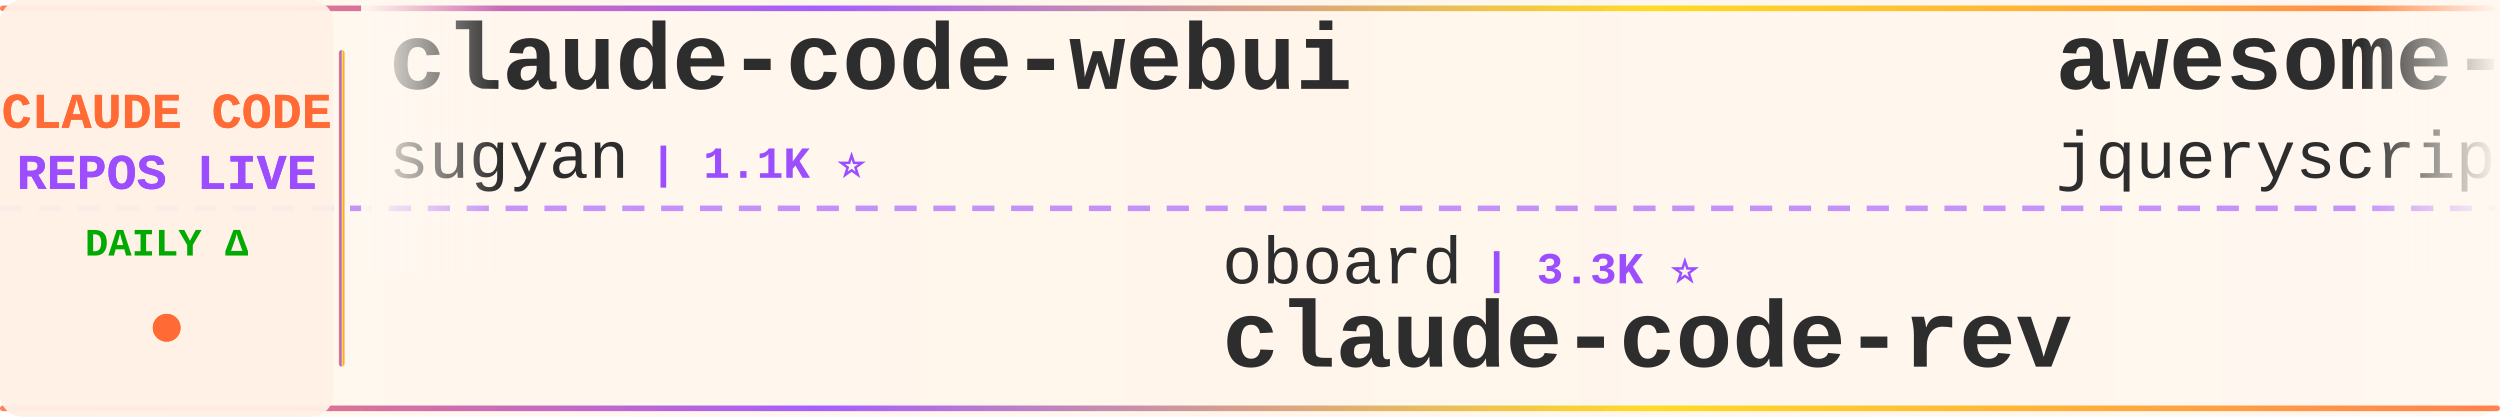
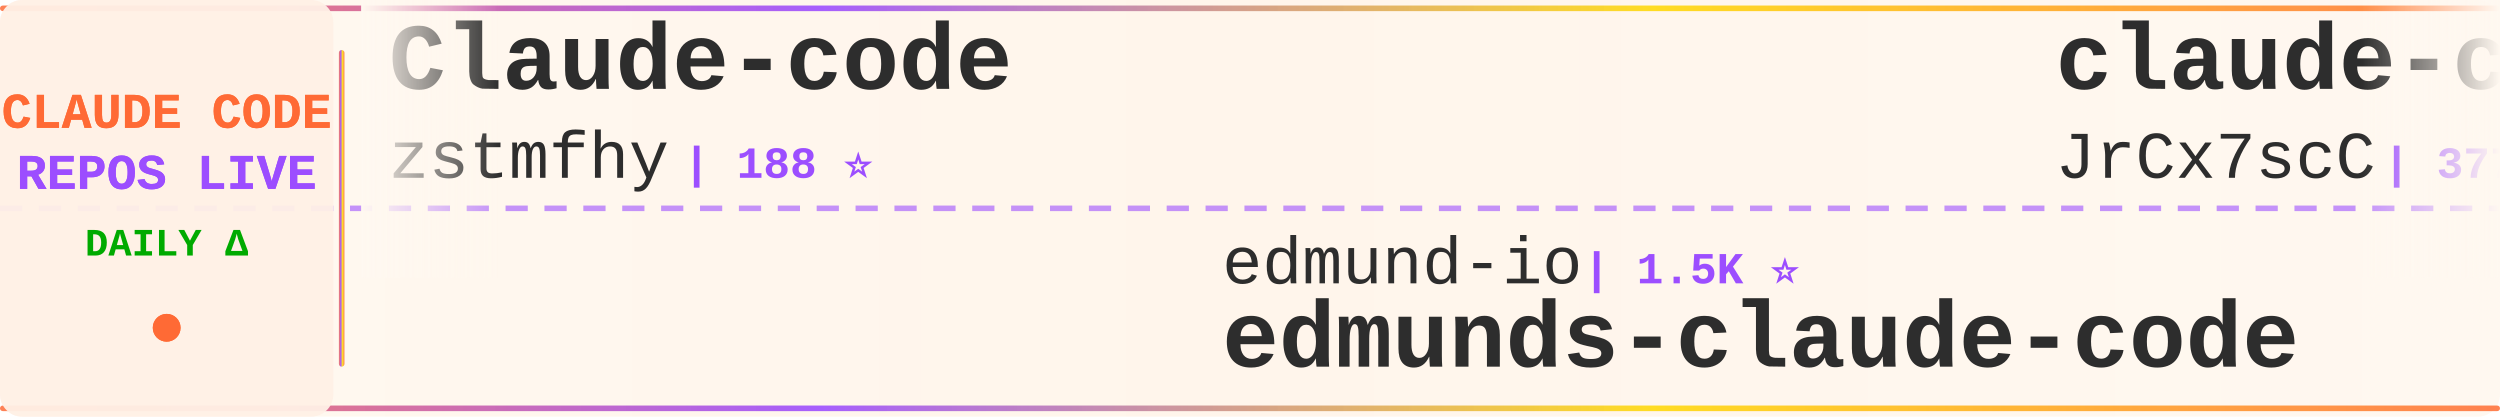
<svg xmlns="http://www.w3.org/2000/svg" width="900" height="150">
  <defs>
    <linearGradient id="tickerBg" x1="0%" y1="0%" x2="100%" y2="0%">
      <stop offset="0%" style="stop-color:#fff8f0;stop-opacity:0.98" />
      <stop offset="50%" style="stop-color:#fff5eb;stop-opacity:1" />
      <stop offset="100%" style="stop-color:#fff8f0;stop-opacity:0.98" />
    </linearGradient>
    <linearGradient id="borderGrad" x1="0%" y1="0%" x2="100%" y2="0%">
      <stop offset="0%" style="stop-color:#FF6B35;stop-opacity:0.85">
        <animate attributeName="stop-opacity" values="0.85;1;0.85" dur="2s" repeatCount="indefinite" />
      </stop>
      <stop offset="33%" style="stop-color:#9C4EFF;stop-opacity:0.9">
        <animate attributeName="stop-opacity" values="0.9;1;0.9" dur="2.2s" repeatCount="indefinite" />
      </stop>
      <stop offset="66%" style="stop-color:#FFD700;stop-opacity:0.85">
        <animate attributeName="stop-opacity" values="0.85;1;0.85" dur="1.8s" repeatCount="indefinite" />
      </stop>
      <stop offset="100%" style="stop-color:#FF6B35;stop-opacity:0.85">
        <animate attributeName="stop-opacity" values="0.85;1;0.85" dur="2s" repeatCount="indefinite" />
      </stop>
    </linearGradient>
    <filter id="textGlow">
      <feGaussianBlur stdDeviation="0.15" result="coloredBlur" />
      <feMerge>
        <feMergeNode in="coloredBlur" />
        <feMergeNode in="SourceGraphic" />
      </feMerge>
    </filter>
    <filter id="metricGlow">
      <feGaussianBlur stdDeviation="0.2" result="coloredBlur" />
      <feMerge>
        <feMergeNode in="coloredBlur" />
        <feMergeNode in="SourceGraphic" />
      </feMerge>
    </filter>
    <linearGradient id="leftFade" x1="0%" y1="0%" x2="100%" y2="0%">
      <stop offset="0%" style="stop-color:#fff8f0;stop-opacity:1" />
      <stop offset="100%" style="stop-color:#fff8f0;stop-opacity:0" />
    </linearGradient>
    <linearGradient id="rightFade" x1="0%" y1="0%" x2="100%" y2="0%">
      <stop offset="0%" style="stop-color:#fff8f0;stop-opacity:0" />
      <stop offset="100%" style="stop-color:#fff8f0;stop-opacity:1" />
    </linearGradient>
  </defs>
  <rect width="900" height="150" fill="url(#tickerBg)" rx="8" />
  <rect x="0" y="2" width="900" height="2" fill="url(#borderGrad)" rx="1" />
  <rect x="0" y="146" width="900" height="2" fill="url(#borderGrad)" rx="1" />
  <line x1="0" y1="75" x2="900" y2="75" stroke="#9C4EFF" stroke-width="2" stroke-dasharray="8 6" opacity="0.6" />
  <rect x="0" y="0" width="120" height="150" fill="#fff0e6" opacity="0.95" rx="8" />
  <text x="60" y="46" font-family="'Courier New', monospace" font-size="18" font-weight="bold" fill="#FF6B35" text-anchor="middle" filter="url(#textGlow)">
    CLAUDE CODE
  </text>
  <text x="60" y="68" font-family="'Courier New', monospace" font-size="18" font-weight="bold" fill="#9C4EFF" text-anchor="middle" filter="url(#textGlow)">
    REPOS LIVE
  </text>
  <text x="60" y="92" font-family="'Courier New', monospace" font-size="14" font-weight="bold" fill="#00aa00" text-anchor="middle">
    DAILY Δ
  </text>
  <circle cx="60" cy="118" r="5" fill="#FF6B35" filter="url(#metricGlow)">
    <animate attributeName="r" values="4;6;4" dur="1.5s" repeatCount="indefinite" />
    <animate attributeName="opacity" values="0.6;1;0.6" dur="1.5s" repeatCount="indefinite" />
  </circle>
  <rect x="122" y="18" width="2" height="114" fill="url(#borderGrad)" rx="1" />
  <clipPath id="tickerClip">
    <rect x="130" y="0" width="770" height="150" />
  </clipPath>
  <g clip-path="url(#tickerClip)">
    <g id="tickerItems">
      <animateTransform attributeName="transform" attributeType="XML" type="translate" from="0 0" to="-3000 0" dur="54s" repeatCount="indefinite" />
      <g transform="translate(0, 0)">
-         <text x="140" y="32" font-family="'Courier New', monospace" font-size="34" font-weight="bold" fill="#2d2d2d">claude-code-webui</text>
-         <text x="140" y="64" font-family="'Courier New', monospace" font-size="24" font-weight="normal" fill="#2d2d2d" opacity="1.0">sugyan</text>
-         <text x="234" y="64" font-family="'Courier New', monospace" font-size="16" font-weight="bold" fill="#9C4EFF"> | 1.1K ⭐</text>
+         <text x="140" y="32" font-family="'Courier New', monospace" font-size="34" font-weight="bold" fill="#2d2d2d">Claude-code</text>
+         <text x="140" y="64" font-family="'Courier New', monospace" font-size="24" font-weight="normal" fill="#2d2d2d" opacity="1.0">zstmfhy</text>
+         <text x="246" y="64" font-family="'Courier New', monospace" font-size="16" font-weight="bold" fill="#9C4EFF"> | 188 ⭐</text>
      </g>
      <g transform="translate(300, 0)">
-         <text x="140" y="102" font-family="'Courier New', monospace" font-size="24" font-weight="normal" fill="#2d2d2d" opacity="1.0">oboard</text>
-         <text x="234" y="102" font-family="'Courier New', monospace" font-size="16" font-weight="bold" fill="#9C4EFF"> | 3.3K ⭐</text>
-         <text x="140" y="132" font-family="'Courier New', monospace" font-size="34" font-weight="bold" fill="#2d2d2d">claude-code-rev</text>
+         <text x="140" y="102" font-family="'Courier New', monospace" font-size="24" font-weight="normal" fill="#2d2d2d" opacity="1.0">edmund-io</text>
+         <text x="270" y="102" font-family="'Courier New', monospace" font-size="16" font-weight="bold" fill="#9C4EFF"> | 1.5K ⭐</text>
+         <text x="140" y="132" font-family="'Courier New', monospace" font-size="34" font-weight="bold" fill="#2d2d2d">edmunds-claude-code</text>
      </g>
      <g transform="translate(600, 0)">
-         <text x="140" y="32" font-family="'Courier New', monospace" font-size="34" font-weight="bold" fill="#2d2d2d">awesome-claude-code</text>
-         <text x="140" y="64" font-family="'Courier New', monospace" font-size="24" font-weight="normal" fill="#2d2d2d" opacity="1.0">jqueryscript</text>
-         <text x="306" y="64" font-family="'Courier New', monospace" font-size="16" font-weight="bold" fill="#9C4EFF"> | 557 ⭐</text>
+         <text x="140" y="32" font-family="'Courier New', monospace" font-size="34" font-weight="bold" fill="#2d2d2d">claude-code-source</text>
+         <text x="140" y="64" font-family="'Courier New', monospace" font-size="24" font-weight="normal" fill="#2d2d2d" opacity="1.0">JrCx7scC</text>
+         <text x="258" y="64" font-family="'Courier New', monospace" font-size="16" font-weight="bold" fill="#9C4EFF"> | 377 ⭐</text>
      </g>
      <g transform="translate(900, 0)">
-         <text x="140" y="102" font-family="'Courier New', monospace" font-size="24" font-weight="normal" fill="#2d2d2d" opacity="1.0">overwirehq</text>
-         <text x="282" y="102" font-family="'Courier New', monospace" font-size="16" font-weight="bold" fill="#9C4EFF"> | 2.8K ⭐</text>
-         <text x="140" y="132" font-family="'Courier New', monospace" font-size="34" font-weight="bold" fill="#2d2d2d">claude-code-telegram</text>
+         <text x="140" y="102" font-family="'Courier New', monospace" font-size="24" font-weight="normal" fill="#2d2d2d" opacity="1.0">disler</text>
+         <text x="234" y="102" font-family="'Courier New', monospace" font-size="16" font-weight="bold" fill="#9C4EFF"> | 4.0K ⭐</text>
+         <text x="140" y="132" font-family="'Courier New', monospace" font-size="34" font-weight="bold" fill="#2d2d2d">claude-code-hooks-master...</text>
      </g>
      <g transform="translate(1200, 0)">
-         <text x="140" y="32" font-family="'Courier New', monospace" font-size="34" font-weight="bold" fill="#2d2d2d">ECC</text>
-         <text x="140" y="64" font-family="'Courier New', monospace" font-size="24" font-weight="normal" fill="#2d2d2d" opacity="1.0">affaan-m</text>
-         <text x="258" y="64" font-family="'Courier New', monospace" font-size="16" font-weight="bold" fill="#9C4EFF"> | 310.3K ⭐ +67</text>
+         <text x="140" y="32" font-family="'Courier New', monospace" font-size="34" font-weight="bold" fill="#2d2d2d">free-claude-code</text>
+         <text x="140" y="64" font-family="'Courier New', monospace" font-size="24" font-weight="normal" fill="#2d2d2d" opacity="1.0">Alishahryar1</text>
+         <text x="306" y="64" font-family="'Courier New', monospace" font-size="16" font-weight="bold" fill="#9C4EFF"> | 73.1K ⭐ +18</text>
      </g>
      <g transform="translate(1500, 0)">
-         <text x="140" y="102" font-family="'Courier New', monospace" font-size="24" font-weight="normal" fill="#2d2d2d" opacity="1.0">AprilNEA</text>
-         <text x="258" y="102" font-family="'Courier New', monospace" font-size="16" font-weight="bold" fill="#9C4EFF"> | 393 ⭐</text>
-         <text x="140" y="132" font-family="'Courier New', monospace" font-size="34" font-weight="bold" fill="#2d2d2d">claude-code-source</text>
+         <text x="140" y="102" font-family="'Courier New', monospace" font-size="24" font-weight="normal" fill="#2d2d2d" opacity="1.0">fazxes</text>
+         <text x="234" y="102" font-family="'Courier New', monospace" font-size="16" font-weight="bold" fill="#9C4EFF"> | 248 ⭐</text>
+         <text x="140" y="132" font-family="'Courier New', monospace" font-size="34" font-weight="bold" fill="#2d2d2d">Claude-code</text>
      </g>
      <g transform="translate(1800, 0)">
-         <text x="140" y="32" font-family="'Courier New', monospace" font-size="34" font-weight="bold" fill="#2d2d2d">claude-code-sourcemap</text>
-         <text x="140" y="64" font-family="'Courier New', monospace" font-size="24" font-weight="normal" fill="#2d2d2d" opacity="1.0">ChinaSiro</text>
-         <text x="270" y="64" font-family="'Courier New', monospace" font-size="16" font-weight="bold" fill="#9C4EFF"> | 9.8K ⭐ +1</text>
+         <text x="140" y="32" font-family="'Courier New', monospace" font-size="34" font-weight="bold" fill="#2d2d2d">claude-code-skills</text>
+         <text x="140" y="64" font-family="'Courier New', monospace" font-size="24" font-weight="normal" fill="#2d2d2d" opacity="1.0">daymade</text>
+         <text x="246" y="64" font-family="'Courier New', monospace" font-size="16" font-weight="bold" fill="#9C4EFF"> | 1.5K ⭐</text>
      </g>
      <g transform="translate(2100, 0)">
-         <text x="140" y="102" font-family="'Courier New', monospace" font-size="24" font-weight="normal" fill="#2d2d2d" opacity="1.0">wanshuiyin</text>
-         <text x="282" y="102" font-family="'Courier New', monospace" font-size="16" font-weight="bold" fill="#9C4EFF"> | 19.8K ⭐ +15</text>
-         <text x="140" y="132" font-family="'Courier New', monospace" font-size="34" font-weight="bold" fill="#2d2d2d">Auto-claude-code-researc...</text>
+         <text x="140" y="102" font-family="'Courier New', monospace" font-size="24" font-weight="normal" fill="#2d2d2d" opacity="1.0">Pimzino</text>
+         <text x="246" y="102" font-family="'Courier New', monospace" font-size="16" font-weight="bold" fill="#9C4EFF"> | 3.9K ⭐</text>
+         <text x="140" y="132" font-family="'Courier New', monospace" font-size="34" font-weight="bold" fill="#2d2d2d">claude-code-spec-workflo...</text>
      </g>
      <g transform="translate(2400, 0)">
-         <text x="140" y="32" font-family="'Courier New', monospace" font-size="34" font-weight="bold" fill="#2d2d2d">claude-code-my-workflow</text>
-         <text x="140" y="64" font-family="'Courier New', monospace" font-size="24" font-weight="normal" fill="#2d2d2d" opacity="1.0">pedrohcgs</text>
-         <text x="270" y="64" font-family="'Courier New', monospace" font-size="16" font-weight="bold" fill="#9C4EFF"> | 1.7K ⭐ -1</text>
+         <text x="140" y="32" font-family="'Courier New', monospace" font-size="34" font-weight="bold" fill="#2d2d2d">Claude-Code-Source-Study</text>
+         <text x="140" y="64" font-family="'Courier New', monospace" font-size="24" font-weight="normal" fill="#2d2d2d" opacity="1.0">luyao618</text>
+         <text x="258" y="64" font-family="'Courier New', monospace" font-size="16" font-weight="bold" fill="#9C4EFF"> | 1.7K ⭐ +1</text>
      </g>
      <g transform="translate(2700, 0)">
-         <text x="140" y="102" font-family="'Courier New', monospace" font-size="24" font-weight="normal" fill="#2d2d2d" opacity="1.0">AICoderTudou</text>
-         <text x="306" y="102" font-family="'Courier New', monospace" font-size="16" font-weight="bold" fill="#9C4EFF"> | 493 ⭐</text>
-         <text x="140" y="132" font-family="'Courier New', monospace" font-size="34" font-weight="bold" fill="#2d2d2d">claude-code-tudou</text>
+         <text x="140" y="102" font-family="'Courier New', monospace" font-size="24" font-weight="normal" fill="#2d2d2d" opacity="1.0">centminmod</text>
+         <text x="282" y="102" font-family="'Courier New', monospace" font-size="16" font-weight="bold" fill="#9C4EFF"> | 2.7K ⭐</text>
+         <text x="140" y="132" font-family="'Courier New', monospace" font-size="34" font-weight="bold" fill="#2d2d2d">my-claude-code-setup</text>
      </g>
      <g transform="translate(3000, 0)">
-         <text x="140" y="32" font-family="'Courier New', monospace" font-size="34" font-weight="bold" fill="#2d2d2d">claude-code-webui</text>
-         <text x="140" y="64" font-family="'Courier New', monospace" font-size="24" font-weight="normal" fill="#2d2d2d" opacity="1.0">sugyan</text>
-         <text x="234" y="64" font-family="'Courier New', monospace" font-size="16" font-weight="bold" fill="#9C4EFF"> | 1.1K ⭐</text>
+         <text x="140" y="32" font-family="'Courier New', monospace" font-size="34" font-weight="bold" fill="#2d2d2d">Claude-code</text>
+         <text x="140" y="64" font-family="'Courier New', monospace" font-size="24" font-weight="normal" fill="#2d2d2d" opacity="1.0">zstmfhy</text>
+         <text x="246" y="64" font-family="'Courier New', monospace" font-size="16" font-weight="bold" fill="#9C4EFF"> | 188 ⭐</text>
      </g>
      <g transform="translate(3300, 0)">
-         <text x="140" y="102" font-family="'Courier New', monospace" font-size="24" font-weight="normal" fill="#2d2d2d" opacity="1.0">oboard</text>
-         <text x="234" y="102" font-family="'Courier New', monospace" font-size="16" font-weight="bold" fill="#9C4EFF"> | 3.3K ⭐</text>
-         <text x="140" y="132" font-family="'Courier New', monospace" font-size="34" font-weight="bold" fill="#2d2d2d">claude-code-rev</text>
+         <text x="140" y="102" font-family="'Courier New', monospace" font-size="24" font-weight="normal" fill="#2d2d2d" opacity="1.0">edmund-io</text>
+         <text x="270" y="102" font-family="'Courier New', monospace" font-size="16" font-weight="bold" fill="#9C4EFF"> | 1.5K ⭐</text>
+         <text x="140" y="132" font-family="'Courier New', monospace" font-size="34" font-weight="bold" fill="#2d2d2d">edmunds-claude-code</text>
      </g>
      <g transform="translate(3600, 0)">
-         <text x="140" y="32" font-family="'Courier New', monospace" font-size="34" font-weight="bold" fill="#2d2d2d">awesome-claude-code</text>
-         <text x="140" y="64" font-family="'Courier New', monospace" font-size="24" font-weight="normal" fill="#2d2d2d" opacity="1.0">jqueryscript</text>
-         <text x="306" y="64" font-family="'Courier New', monospace" font-size="16" font-weight="bold" fill="#9C4EFF"> | 557 ⭐</text>
+         <text x="140" y="32" font-family="'Courier New', monospace" font-size="34" font-weight="bold" fill="#2d2d2d">claude-code-source</text>
+         <text x="140" y="64" font-family="'Courier New', monospace" font-size="24" font-weight="normal" fill="#2d2d2d" opacity="1.0">JrCx7scC</text>
+         <text x="258" y="64" font-family="'Courier New', monospace" font-size="16" font-weight="bold" fill="#9C4EFF"> | 377 ⭐</text>
      </g>
      <g transform="translate(3900, 0)">
-         <text x="140" y="102" font-family="'Courier New', monospace" font-size="24" font-weight="normal" fill="#2d2d2d" opacity="1.0">overwirehq</text>
-         <text x="282" y="102" font-family="'Courier New', monospace" font-size="16" font-weight="bold" fill="#9C4EFF"> | 2.8K ⭐</text>
-         <text x="140" y="132" font-family="'Courier New', monospace" font-size="34" font-weight="bold" fill="#2d2d2d">claude-code-telegram</text>
+         <text x="140" y="102" font-family="'Courier New', monospace" font-size="24" font-weight="normal" fill="#2d2d2d" opacity="1.0">disler</text>
+         <text x="234" y="102" font-family="'Courier New', monospace" font-size="16" font-weight="bold" fill="#9C4EFF"> | 4.0K ⭐</text>
+         <text x="140" y="132" font-family="'Courier New', monospace" font-size="34" font-weight="bold" fill="#2d2d2d">claude-code-hooks-master...</text>
      </g>
    </g>
  </g>
  <rect x="130" y="0" width="50" height="100" fill="url(#leftFade)" />
  <rect x="850" y="0" width="50" height="100" fill="url(#rightFade)" />
</svg>
